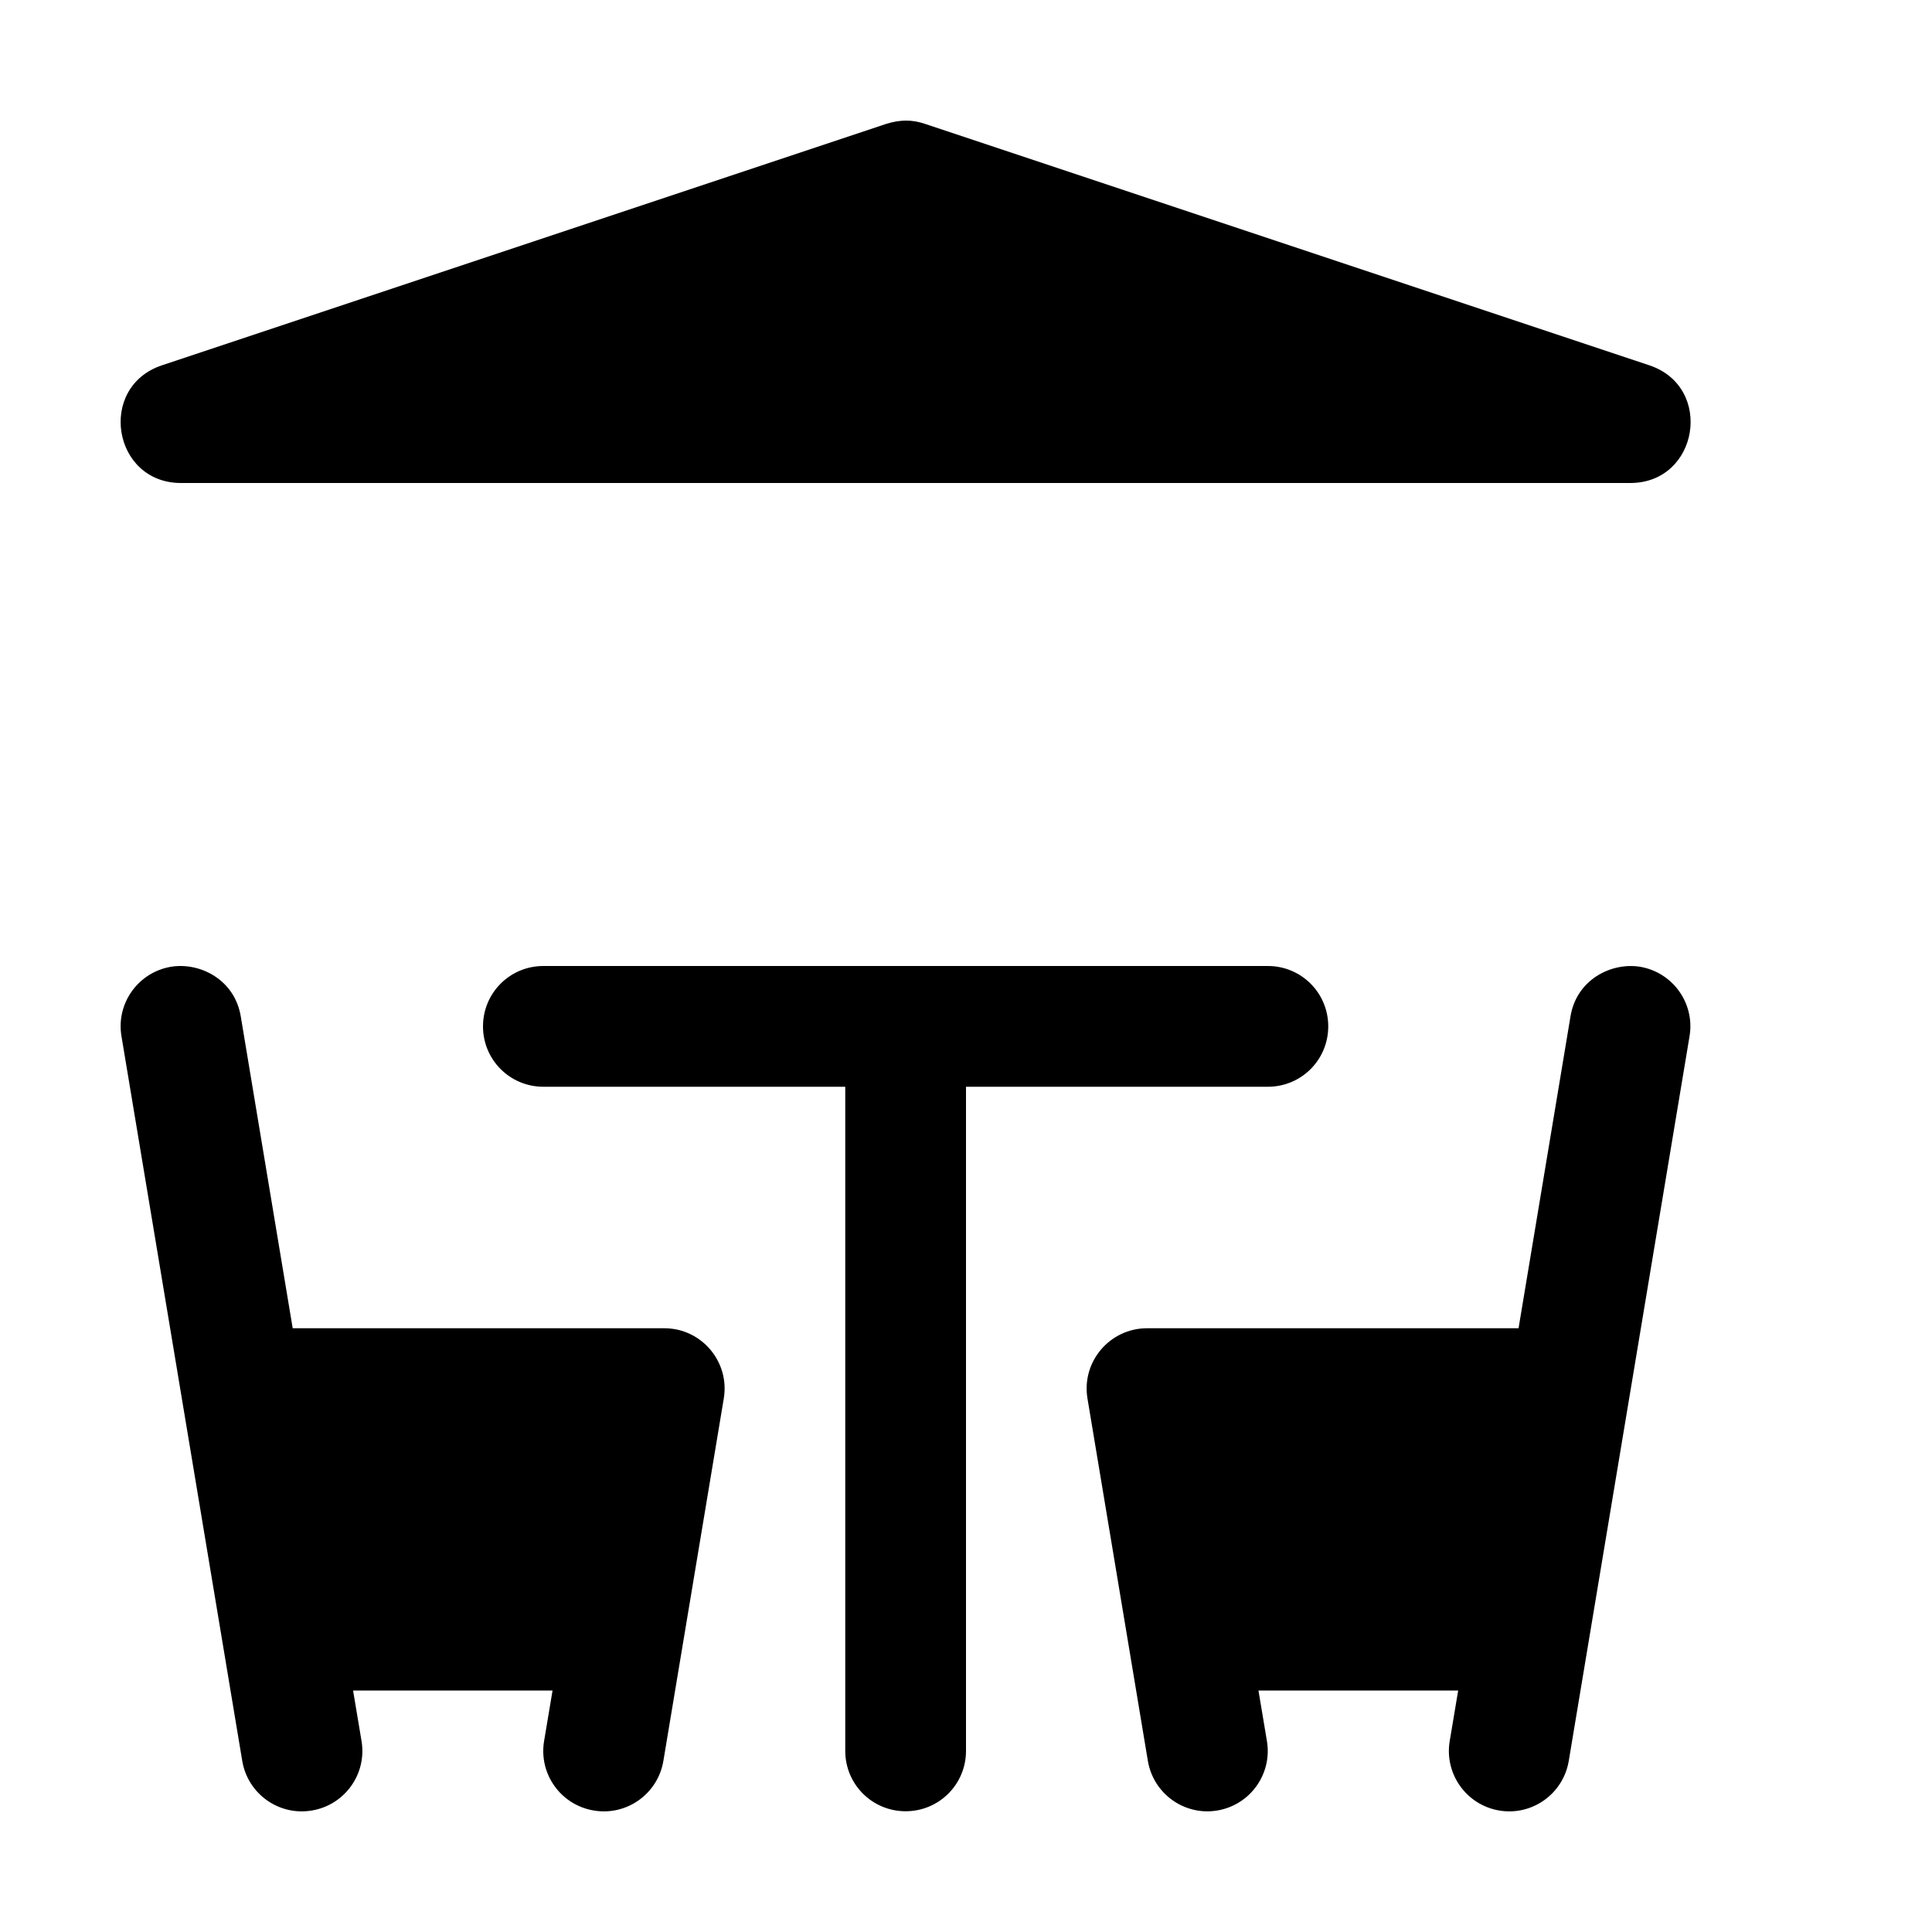
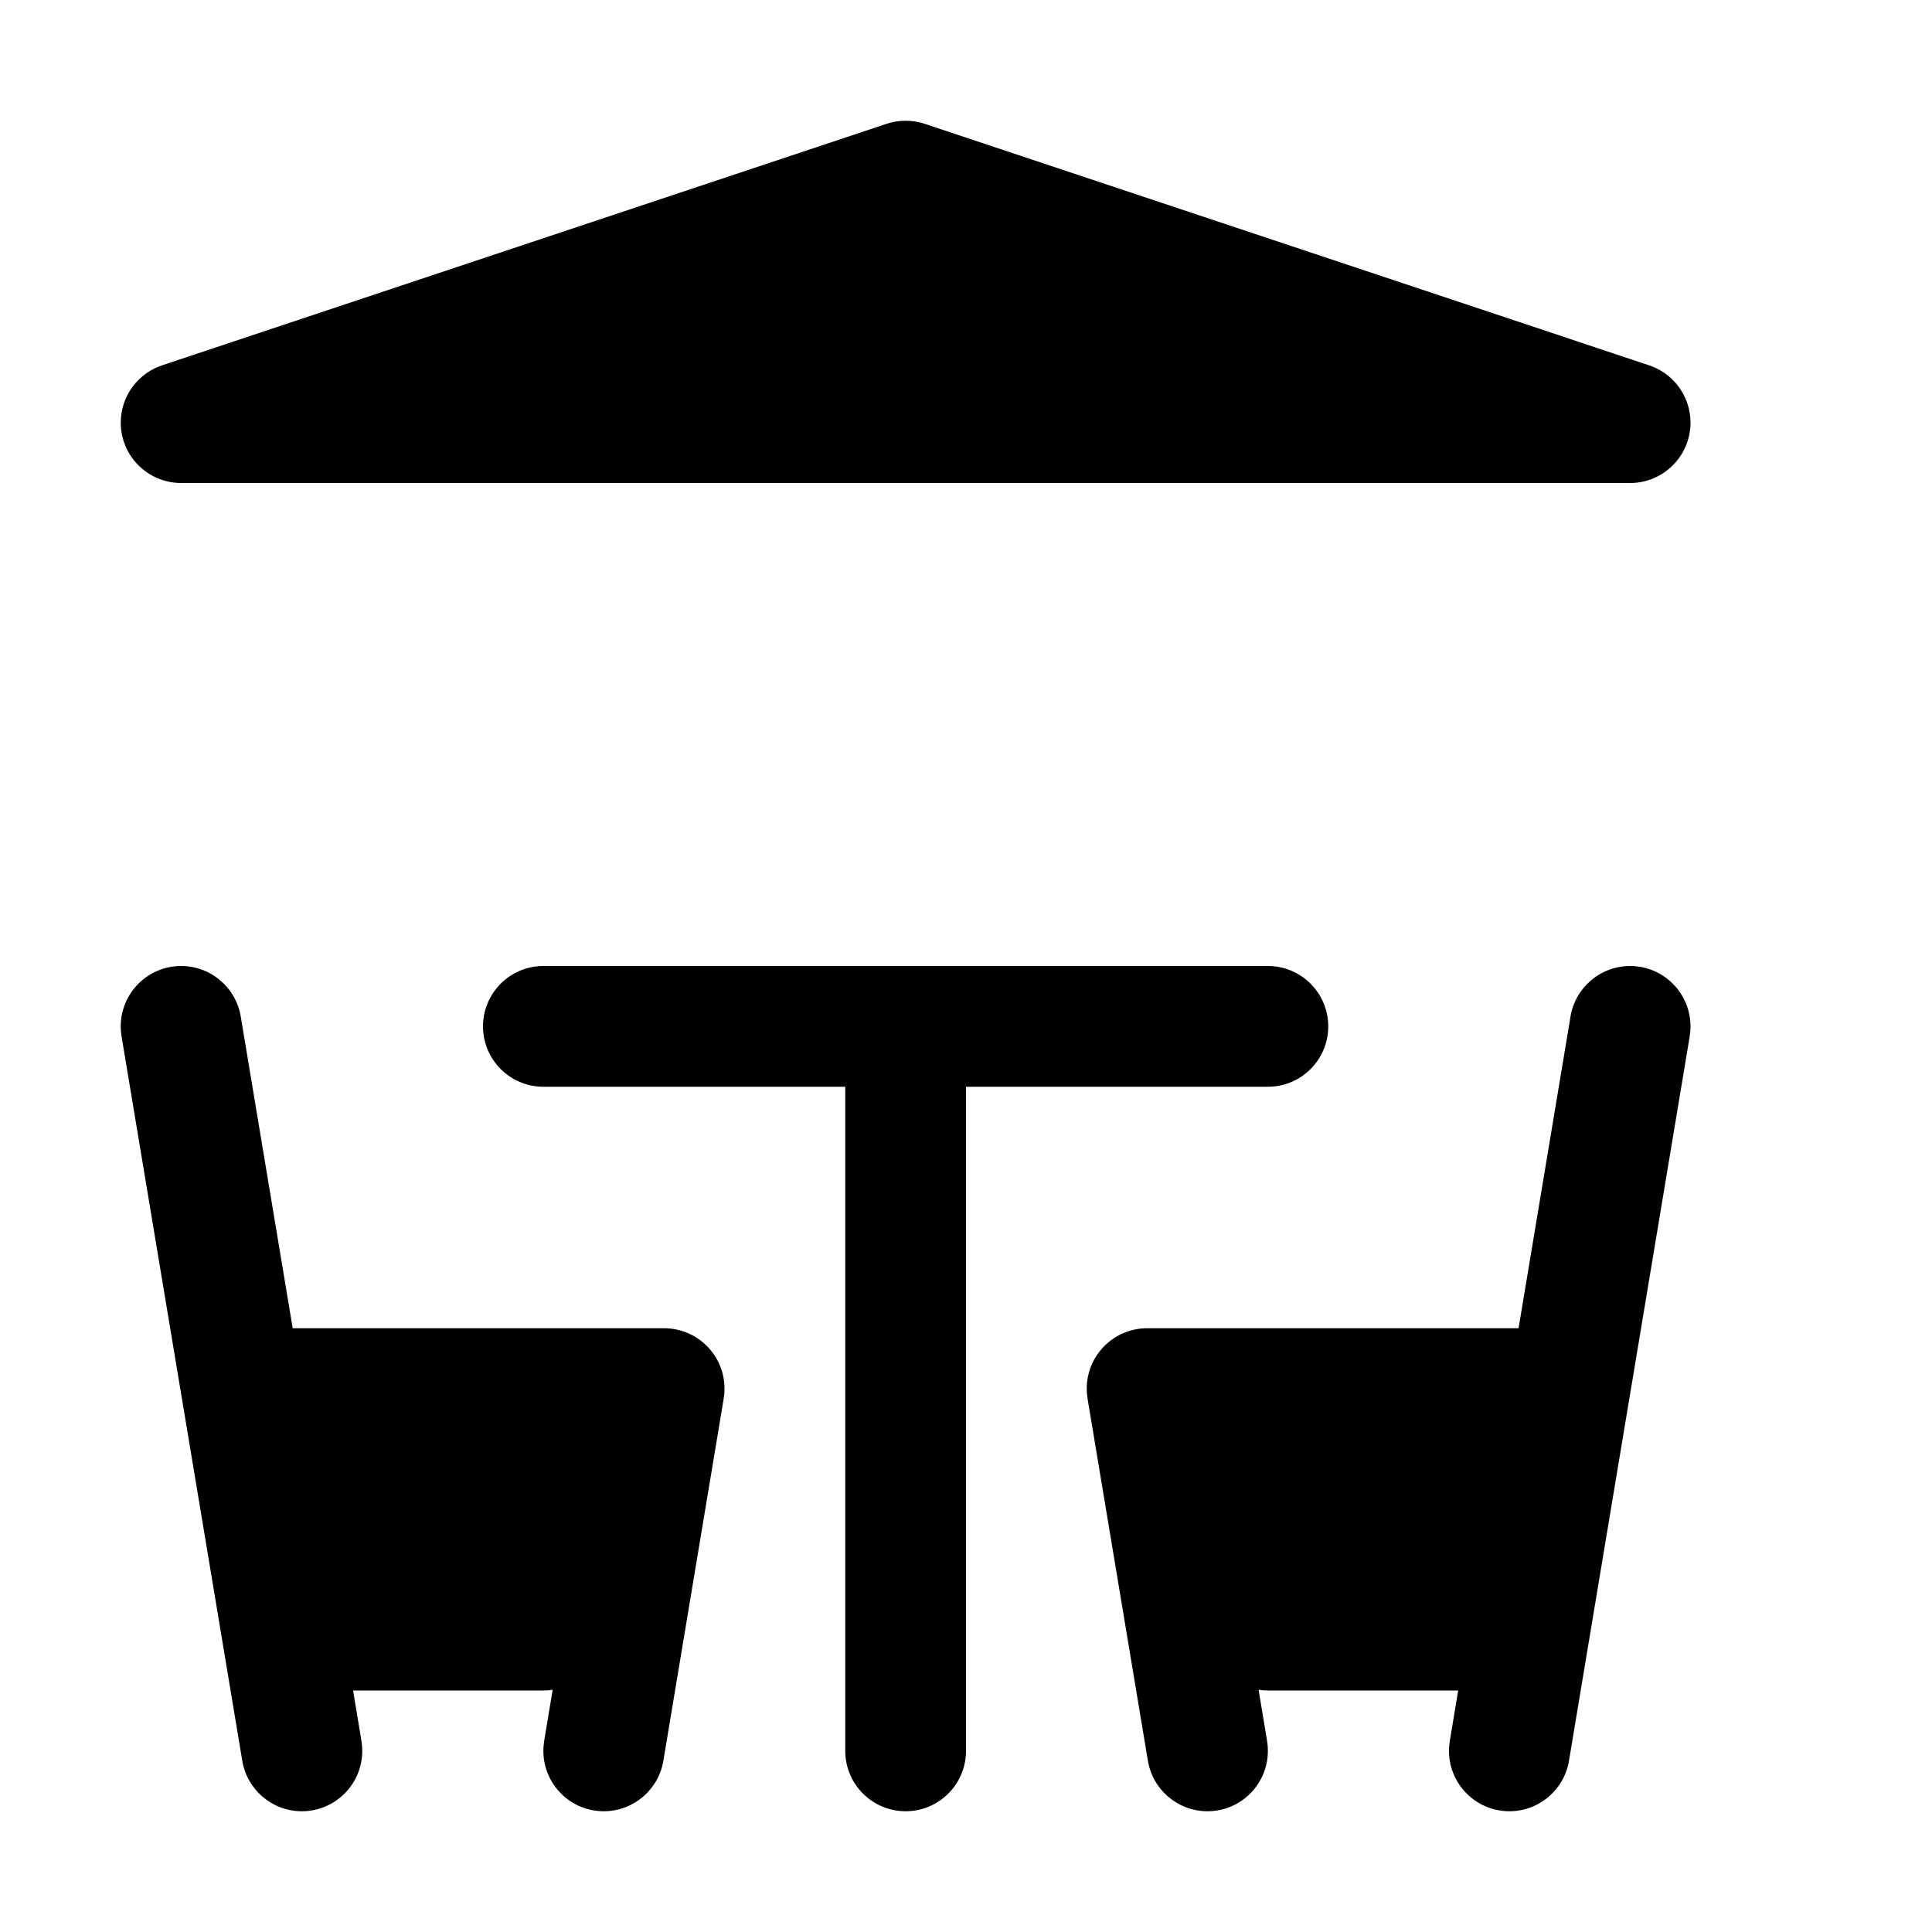
<svg xmlns="http://www.w3.org/2000/svg" width="16" height="16">
-   <path d="M 1.418,8.006 C 1.145,8.051 0.96,8.309 1.006,8.582 L 2.006,14.582 C 2.051,14.855 2.309,15.04 2.582,14.994 C 2.855,14.949 3.04,14.691 2.994,14.418 L 2.924,14.0 L 4.576,14.0 L 4.506,14.418 C 4.46,14.691 4.645,14.949 4.918,14.994 C 5.191,15.04 5.449,14.855 5.494,14.582 L 5.994,11.582 C 6.045,11.277 5.809,10.999 5.5,11.0 L 2.424,11.0 L 1.994,8.418 C 1.944,8.113 1.657,7.968 1.418,8.006 L 1.418,8.006 M 4.5,8.0 C 4.223,8.0 4.0,8.223 4.0,8.5 C 4.0,8.777 4.223,9.0 4.5,9.0 L 7.0,9.0 L 7.0,14.5 C 7.0,14.777 7.223,15.0 7.5,15.0 C 7.777,15.0 8.0,14.777 8.0,14.5 L 8.0,9.0 L 10.5,9.0 C 10.777,9.0 11.0,8.777 11.0,8.5 C 11.0,8.223 10.777,8.0 10.5,8.0 L 4.5,8.0 M 13.006,8.418 L 12.576,11.0 L 9.498,11.0 C 9.19,11.001 8.955,11.278 9.006,11.582 L 9.506,14.582 C 9.551,14.854 9.808,15.039 10.08,14.994 C 10.353,14.949 10.538,14.691 10.492,14.418 L 10.422,14.0 L 12.076,14.0 L 12.006,14.418 C 11.96,14.69 12.144,14.948 12.416,14.994 C 12.689,15.04 12.947,14.855 12.992,14.582 L 13.992,8.582 C 14.038,8.309 13.853,8.051 13.58,8.006 C 13.344,7.969 13.056,8.112 13.006,8.418 L 13.006,8.418" fill="#000" />
-   <path d="M 7.342,1.025 L 1.342,3.025 C 0.803,3.204 0.932,4.001 1.5,4.0 L 13.5,4.0 C 14.068,4.001 14.197,3.204 13.658,3.025 L 7.658,1.025 C 7.551,0.989 7.455,0.991 7.342,1.025" fill="#000" />
+   <path d="M 4.0,8.5 C 4.0,8.224 4.224,8.0 4.5,8.0 L 10.5,8.0 C 10.776,8.0 11.0,8.224 11.0,8.5 C 11.0,8.776 10.776,9.0 10.5,9.0 L 8.0,9.0 L 8.0,14.5 C 8.0,14.776 7.776,15.0 7.5,15.0 C 7.224,15.0 7.0,14.776 7.0,14.5 L 7.0,9.0 L 4.5,9.0 C 4.224,9.0 4.0,8.776 4.0,8.5 M 1.0,8.5 C 1.0,8.224 1.224,8.0 1.5,8.0 C 1.751,8.0 1.959,8.185 1.995,8.426 L 2.424,11.0 L 5.5,11.0 C 5.776,11.0 6.0,11.224 6.0,11.5 C 6.0,11.531 5.997,11.562 5.992,11.591 L 5.495,14.574 C 5.459,14.815 5.251,15.0 5.0,15.0 C 4.724,15.0 4.5,14.776 4.5,14.5 C 4.5,14.469 4.503,14.438 4.508,14.409 L 4.577,13.994 C 4.552,13.998 4.526,14.0 4.5,14.0 L 2.924,14.0 L 2.992,14.409 C 2.997,14.438 3.0,14.469 3.0,14.5 C 3.0,14.776 2.776,15.0 2.5,15.0 C 2.249,15.0 2.041,14.815 2.005,14.574 L 1.508,11.591 C 1.507,11.586 1.506,11.58 1.505,11.574 L 1.008,8.591 C 1.003,8.562 1.0,8.531 1.0,8.5 M 13.5,8.0 C 13.776,8.0 14.0,8.224 14.0,8.5 C 14.0,8.531 13.997,8.562 13.992,8.591 L 13.495,11.574 C 13.494,11.58 13.493,11.586 13.492,11.591 L 12.995,14.574 C 12.959,14.815 12.751,15.0 12.5,15.0 C 12.224,15.0 12.0,14.776 12.0,14.5 C 12.0,14.469 12.003,14.438 12.008,14.409 L 12.076,14.0 L 10.5,14.0 C 10.474,14.0 10.448,13.998 10.423,13.994 L 10.492,14.409 C 10.497,14.438 10.5,14.469 10.5,14.5 C 10.5,14.776 10.276,15.0 10.0,15.0 C 9.749,15.0 9.541,14.815 9.505,14.574 L 9.008,11.591 C 9.003,11.562 9.0,11.531 9.0,11.5 C 9.0,11.224 9.224,11.0 9.5,11.0 L 12.576,11.0 L 13.005,8.426 C 13.041,8.185 13.249,8.0 13.5,8.0 M 7.5,1.0 C 7.559,1.0 7.616,1.01 7.669,1.029 L 13.647,3.022 C 13.851,3.085 14.0,3.275 14.0,3.5 C 14.0,3.776 13.776,4.0 13.5,4.0 L 1.5,4.0 C 1.224,4.0 1.0,3.776 1.0,3.5 C 1.0,3.275 1.149,3.085 1.353,3.022 L 7.331,1.029 C 7.384,1.01 7.441,1.0 7.5,1.0 L 7.5,1.0" fill="#000" />
</svg>
